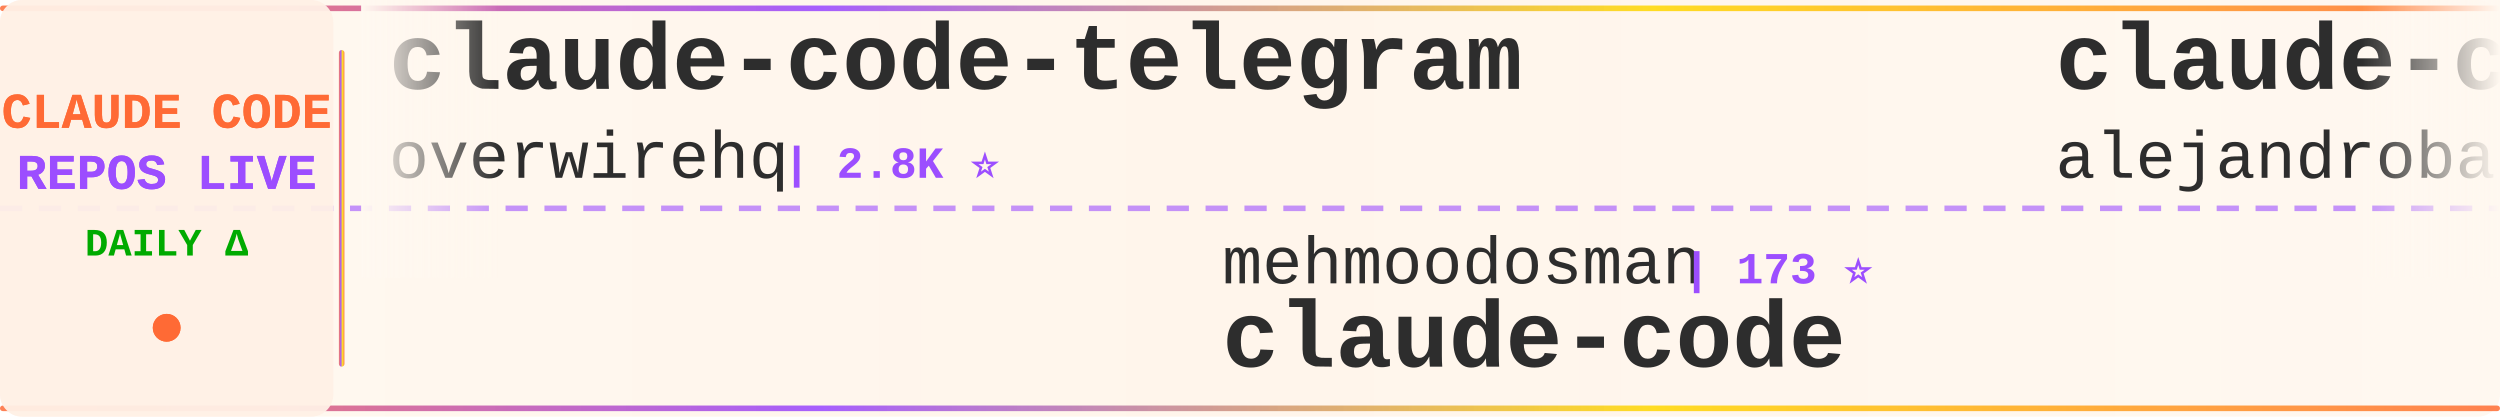
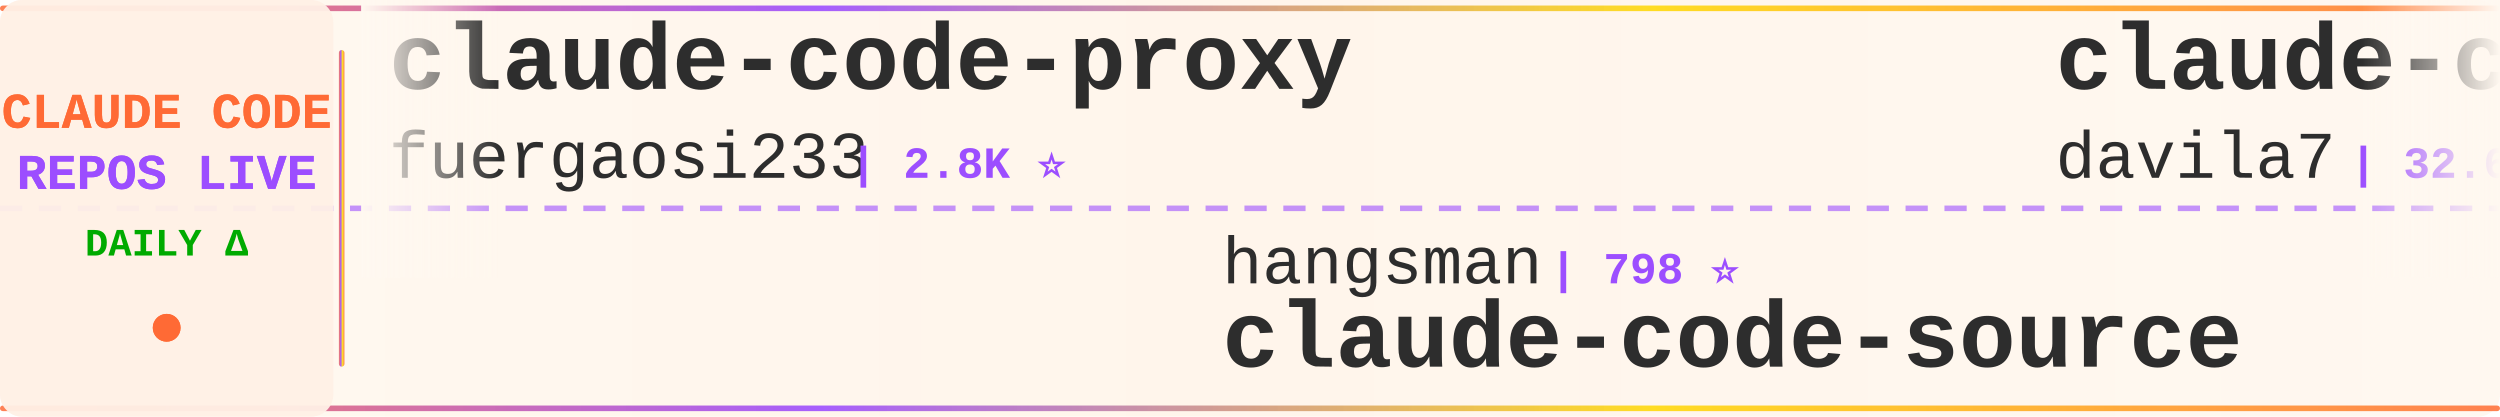
<svg xmlns="http://www.w3.org/2000/svg" width="900" height="150">
  <defs>
    <linearGradient id="tickerBg" x1="0%" y1="0%" x2="100%" y2="0%">
      <stop offset="0%" style="stop-color:#fff8f0;stop-opacity:0.98" />
      <stop offset="50%" style="stop-color:#fff5eb;stop-opacity:1" />
      <stop offset="100%" style="stop-color:#fff8f0;stop-opacity:0.98" />
    </linearGradient>
    <linearGradient id="borderGrad" x1="0%" y1="0%" x2="100%" y2="0%">
      <stop offset="0%" style="stop-color:#FF6B35;stop-opacity:0.85">
        <animate attributeName="stop-opacity" values="0.85;1;0.85" dur="2s" repeatCount="indefinite" />
      </stop>
      <stop offset="33%" style="stop-color:#9C4EFF;stop-opacity:0.9">
        <animate attributeName="stop-opacity" values="0.9;1;0.9" dur="2.2s" repeatCount="indefinite" />
      </stop>
      <stop offset="66%" style="stop-color:#FFD700;stop-opacity:0.85">
        <animate attributeName="stop-opacity" values="0.85;1;0.85" dur="1.8s" repeatCount="indefinite" />
      </stop>
      <stop offset="100%" style="stop-color:#FF6B35;stop-opacity:0.85">
        <animate attributeName="stop-opacity" values="0.85;1;0.85" dur="2s" repeatCount="indefinite" />
      </stop>
    </linearGradient>
    <filter id="textGlow">
      <feGaussianBlur stdDeviation="0.15" result="coloredBlur" />
      <feMerge>
        <feMergeNode in="coloredBlur" />
        <feMergeNode in="SourceGraphic" />
      </feMerge>
    </filter>
    <filter id="metricGlow">
      <feGaussianBlur stdDeviation="0.2" result="coloredBlur" />
      <feMerge>
        <feMergeNode in="coloredBlur" />
        <feMergeNode in="SourceGraphic" />
      </feMerge>
    </filter>
    <linearGradient id="leftFade" x1="0%" y1="0%" x2="100%" y2="0%">
      <stop offset="0%" style="stop-color:#fff8f0;stop-opacity:1" />
      <stop offset="100%" style="stop-color:#fff8f0;stop-opacity:0" />
    </linearGradient>
    <linearGradient id="rightFade" x1="0%" y1="0%" x2="100%" y2="0%">
      <stop offset="0%" style="stop-color:#fff8f0;stop-opacity:0" />
      <stop offset="100%" style="stop-color:#fff8f0;stop-opacity:1" />
    </linearGradient>
  </defs>
  <rect width="900" height="150" fill="url(#tickerBg)" rx="8" />
  <rect x="0" y="2" width="900" height="2" fill="url(#borderGrad)" rx="1" />
  <rect x="0" y="146" width="900" height="2" fill="url(#borderGrad)" rx="1" />
  <line x1="0" y1="75" x2="900" y2="75" stroke="#9C4EFF" stroke-width="2" stroke-dasharray="8 6" opacity="0.6" />
  <rect x="0" y="0" width="120" height="150" fill="#fff0e6" opacity="0.95" rx="8" />
  <text x="60" y="46" font-family="'Courier New', monospace" font-size="18" font-weight="bold" fill="#FF6B35" text-anchor="middle" filter="url(#textGlow)">
    CLAUDE CODE
  </text>
  <text x="60" y="68" font-family="'Courier New', monospace" font-size="18" font-weight="bold" fill="#9C4EFF" text-anchor="middle" filter="url(#textGlow)">
    REPOS LIVE
  </text>
  <text x="60" y="92" font-family="'Courier New', monospace" font-size="14" font-weight="bold" fill="#00aa00" text-anchor="middle">
    DAILY Δ
  </text>
  <circle cx="60" cy="118" r="5" fill="#FF6B35" filter="url(#metricGlow)">
    <animate attributeName="r" values="4;6;4" dur="1.5s" repeatCount="indefinite" />
    <animate attributeName="opacity" values="0.6;1;0.6" dur="1.5s" repeatCount="indefinite" />
  </circle>
  <rect x="122" y="18" width="2" height="114" fill="url(#borderGrad)" rx="1" />
  <clipPath id="tickerClip">
    <rect x="130" y="0" width="770" height="150" />
  </clipPath>
  <g clip-path="url(#tickerClip)">
    <g id="tickerItems">
      <animateTransform attributeName="transform" attributeType="XML" type="translate" from="0 0" to="-3000 0" dur="54s" repeatCount="indefinite" />
      <g transform="translate(0, 0)">
-         <text x="140" y="32" font-family="'Courier New', monospace" font-size="34" font-weight="bold" fill="#2d2d2d">claude-code-telegram</text>
-         <text x="140" y="64" font-family="'Courier New', monospace" font-size="24" font-weight="normal" fill="#2d2d2d" opacity="1.0">overwirehq</text>
-         <text x="282" y="64" font-family="'Courier New', monospace" font-size="16" font-weight="bold" fill="#9C4EFF"> | 2.8K ⭐</text>
+         <text x="140" y="32" font-family="'Courier New', monospace" font-size="34" font-weight="bold" fill="#2d2d2d">claude-code-proxy</text>
+         <text x="140" y="64" font-family="'Courier New', monospace" font-size="24" font-weight="normal" fill="#2d2d2d" opacity="1.0">fuergaosi233</text>
+         <text x="306" y="64" font-family="'Courier New', monospace" font-size="16" font-weight="bold" fill="#9C4EFF"> | 2.8K ⭐</text>
      </g>
      <g transform="translate(300, 0)">
-         <text x="140" y="102" font-family="'Courier New', monospace" font-size="24" font-weight="normal" fill="#2d2d2d" opacity="1.0">mehmoodosman</text>
-         <text x="306" y="102" font-family="'Courier New', monospace" font-size="16" font-weight="bold" fill="#9C4EFF"> | 173 ⭐</text>
-         <text x="140" y="132" font-family="'Courier New', monospace" font-size="34" font-weight="bold" fill="#2d2d2d">claude-code</text>
+         <text x="140" y="102" font-family="'Courier New', monospace" font-size="24" font-weight="normal" fill="#2d2d2d" opacity="1.0">hangsman</text>
+         <text x="258" y="102" font-family="'Courier New', monospace" font-size="16" font-weight="bold" fill="#9C4EFF"> | 798 ⭐</text>
+         <text x="140" y="132" font-family="'Courier New', monospace" font-size="34" font-weight="bold" fill="#2d2d2d">claude-code-source</text>
      </g>
      <g transform="translate(600, 0)">
-         <text x="140" y="32" font-family="'Courier New', monospace" font-size="34" font-weight="bold" fill="#2d2d2d">claude-code-from-source</text>
-         <text x="140" y="64" font-family="'Courier New', monospace" font-size="24" font-weight="normal" fill="#2d2d2d" opacity="1.0">alejandrobalderas</text>
-         <text x="366" y="64" font-family="'Courier New', monospace" font-size="16" font-weight="bold" fill="#9C4EFF"> | 3.0K ⭐</text>
+         <text x="140" y="32" font-family="'Courier New', monospace" font-size="34" font-weight="bold" fill="#2d2d2d">claude-code-templates</text>
+         <text x="140" y="64" font-family="'Courier New', monospace" font-size="24" font-weight="normal" fill="#2d2d2d" opacity="1.0">davila7</text>
+         <text x="246" y="64" font-family="'Courier New', monospace" font-size="16" font-weight="bold" fill="#9C4EFF"> | 32.6K ⭐ +6</text>
      </g>
      <g transform="translate(900, 0)">
-         <text x="140" y="102" font-family="'Courier New', monospace" font-size="24" font-weight="normal" fill="#2d2d2d" opacity="1.0">jarmuine</text>
-         <text x="258" y="102" font-family="'Courier New', monospace" font-size="16" font-weight="bold" fill="#9C4EFF"> | 2.3K ⭐</text>
-         <text x="140" y="132" font-family="'Courier New', monospace" font-size="34" font-weight="bold" fill="#2d2d2d">claude-code</text>
+         <text x="140" y="102" font-family="'Courier New', monospace" font-size="24" font-weight="normal" fill="#2d2d2d" opacity="1.0">Yuyz0112</text>
+         <text x="258" y="102" font-family="'Courier New', monospace" font-size="16" font-weight="bold" fill="#9C4EFF"> | 2.4K ⭐</text>
+         <text x="140" y="132" font-family="'Courier New', monospace" font-size="34" font-weight="bold" fill="#2d2d2d">claude-code-reverse</text>
      </g>
      <g transform="translate(1200, 0)">
-         <text x="140" y="32" font-family="'Courier New', monospace" font-size="34" font-weight="bold" fill="#2d2d2d">claude-code-tudou</text>
-         <text x="140" y="64" font-family="'Courier New', monospace" font-size="24" font-weight="normal" fill="#2d2d2d" opacity="1.0">AICoderTudou</text>
-         <text x="306" y="64" font-family="'Courier New', monospace" font-size="16" font-weight="bold" fill="#9C4EFF"> | 493 ⭐</text>
+         <text x="140" y="32" font-family="'Courier New', monospace" font-size="34" font-weight="bold" fill="#2d2d2d">claude-code-prompts</text>
+         <text x="140" y="64" font-family="'Courier New', monospace" font-size="24" font-weight="normal" fill="#2d2d2d" opacity="1.0">repowise-dev</text>
+         <text x="306" y="64" font-family="'Courier New', monospace" font-size="16" font-weight="bold" fill="#9C4EFF"> | 1.2K ⭐</text>
      </g>
      <g transform="translate(1500, 0)">
-         <text x="140" y="102" font-family="'Courier New', monospace" font-size="24" font-weight="normal" fill="#2d2d2d" opacity="1.0">guanshan</text>
-         <text x="258" y="102" font-family="'Courier New', monospace" font-size="16" font-weight="bold" fill="#9C4EFF"> | 60 ⭐</text>
-         <text x="140" y="132" font-family="'Courier New', monospace" font-size="34" font-weight="bold" fill="#2d2d2d">ClaudeCode</text>
+         <text x="140" y="102" font-family="'Courier New', monospace" font-size="24" font-weight="normal" fill="#2d2d2d" opacity="1.0">ykdojo</text>
+         <text x="234" y="102" font-family="'Courier New', monospace" font-size="16" font-weight="bold" fill="#9C4EFF"> | 10.2K ⭐</text>
+         <text x="140" y="132" font-family="'Courier New', monospace" font-size="34" font-weight="bold" fill="#2d2d2d">claude-code-tips</text>
      </g>
      <g transform="translate(1800, 0)">
-         <text x="140" y="32" font-family="'Courier New', monospace" font-size="34" font-weight="bold" fill="#2d2d2d">claude-code-infrastructu...</text>
-         <text x="140" y="64" font-family="'Courier New', monospace" font-size="24" font-weight="normal" fill="#2d2d2d" opacity="1.0">diet103</text>
-         <text x="246" y="64" font-family="'Courier New', monospace" font-size="16" font-weight="bold" fill="#9C4EFF"> | 10.0K ⭐</text>
+         <text x="140" y="32" font-family="'Courier New', monospace" font-size="34" font-weight="bold" fill="#2d2d2d">claude-code</text>
+         <text x="140" y="64" font-family="'Courier New', monospace" font-size="24" font-weight="normal" fill="#2d2d2d" opacity="1.0">ochamber</text>
+         <text x="258" y="64" font-family="'Courier New', monospace" font-size="16" font-weight="bold" fill="#9C4EFF"> | 5 ⭐</text>
      </g>
      <g transform="translate(2100, 0)">
-         <text x="140" y="102" font-family="'Courier New', monospace" font-size="24" font-weight="normal" fill="#2d2d2d" opacity="1.0">shareAI-lab</text>
-         <text x="294" y="102" font-family="'Courier New', monospace" font-size="16" font-weight="bold" fill="#9C4EFF"> | 78.3K ⭐ +21</text>
-         <text x="140" y="132" font-family="'Courier New', monospace" font-size="34" font-weight="bold" fill="#2d2d2d">learn-claude-code</text>
+         <text x="140" y="102" font-family="'Courier New', monospace" font-size="24" font-weight="normal" fill="#2d2d2d" opacity="1.0">sugyan</text>
+         <text x="234" y="102" font-family="'Courier New', monospace" font-size="16" font-weight="bold" fill="#9C4EFF"> | 1.1K ⭐</text>
+         <text x="140" y="132" font-family="'Courier New', monospace" font-size="34" font-weight="bold" fill="#2d2d2d">claude-code-webui</text>
      </g>
      <g transform="translate(2400, 0)">
-         <text x="140" y="32" font-family="'Courier New', monospace" font-size="34" font-weight="bold" fill="#2d2d2d">claude-code</text>
-         <text x="140" y="64" font-family="'Courier New', monospace" font-size="24" font-weight="normal" fill="#2d2d2d" opacity="1.0">freestylefly</text>
-         <text x="306" y="64" font-family="'Courier New', monospace" font-size="16" font-weight="bold" fill="#9C4EFF"> | 131 ⭐</text>
+         <text x="140" y="32" font-family="'Courier New', monospace" font-size="34" font-weight="bold" fill="#2d2d2d">everything-claude-code-z...</text>
+         <text x="140" y="64" font-family="'Courier New', monospace" font-size="24" font-weight="normal" fill="#2d2d2d" opacity="1.0">xu-xiang</text>
+         <text x="258" y="64" font-family="'Courier New', monospace" font-size="16" font-weight="bold" fill="#9C4EFF"> | 2.0K ⭐ +1</text>
      </g>
      <g transform="translate(2700, 0)">
-         <text x="140" y="102" font-family="'Courier New', monospace" font-size="24" font-weight="normal" fill="#2d2d2d" opacity="1.0">Windy3f3f3f3f</text>
-         <text x="318" y="102" font-family="'Courier New', monospace" font-size="16" font-weight="bold" fill="#9C4EFF"> | 2.7K ⭐ +1</text>
-         <text x="140" y="132" font-family="'Courier New', monospace" font-size="34" font-weight="bold" fill="#2d2d2d">claude-code-from-scratch</text>
+         <text x="140" y="102" font-family="'Courier New', monospace" font-size="24" font-weight="normal" fill="#2d2d2d" opacity="1.0">fazxes</text>
+         <text x="234" y="102" font-family="'Courier New', monospace" font-size="16" font-weight="bold" fill="#9C4EFF"> | 245 ⭐</text>
+         <text x="140" y="132" font-family="'Courier New', monospace" font-size="34" font-weight="bold" fill="#2d2d2d">Claude-code</text>
      </g>
      <g transform="translate(3000, 0)">
-         <text x="140" y="32" font-family="'Courier New', monospace" font-size="34" font-weight="bold" fill="#2d2d2d">claude-code-telegram</text>
-         <text x="140" y="64" font-family="'Courier New', monospace" font-size="24" font-weight="normal" fill="#2d2d2d" opacity="1.0">overwirehq</text>
-         <text x="282" y="64" font-family="'Courier New', monospace" font-size="16" font-weight="bold" fill="#9C4EFF"> | 2.8K ⭐</text>
+         <text x="140" y="32" font-family="'Courier New', monospace" font-size="34" font-weight="bold" fill="#2d2d2d">claude-code-proxy</text>
+         <text x="140" y="64" font-family="'Courier New', monospace" font-size="24" font-weight="normal" fill="#2d2d2d" opacity="1.0">fuergaosi233</text>
+         <text x="306" y="64" font-family="'Courier New', monospace" font-size="16" font-weight="bold" fill="#9C4EFF"> | 2.8K ⭐</text>
      </g>
      <g transform="translate(3300, 0)">
-         <text x="140" y="102" font-family="'Courier New', monospace" font-size="24" font-weight="normal" fill="#2d2d2d" opacity="1.0">mehmoodosman</text>
-         <text x="306" y="102" font-family="'Courier New', monospace" font-size="16" font-weight="bold" fill="#9C4EFF"> | 173 ⭐</text>
-         <text x="140" y="132" font-family="'Courier New', monospace" font-size="34" font-weight="bold" fill="#2d2d2d">claude-code</text>
+         <text x="140" y="102" font-family="'Courier New', monospace" font-size="24" font-weight="normal" fill="#2d2d2d" opacity="1.0">hangsman</text>
+         <text x="258" y="102" font-family="'Courier New', monospace" font-size="16" font-weight="bold" fill="#9C4EFF"> | 798 ⭐</text>
+         <text x="140" y="132" font-family="'Courier New', monospace" font-size="34" font-weight="bold" fill="#2d2d2d">claude-code-source</text>
      </g>
      <g transform="translate(3600, 0)">
-         <text x="140" y="32" font-family="'Courier New', monospace" font-size="34" font-weight="bold" fill="#2d2d2d">claude-code-from-source</text>
-         <text x="140" y="64" font-family="'Courier New', monospace" font-size="24" font-weight="normal" fill="#2d2d2d" opacity="1.0">alejandrobalderas</text>
-         <text x="366" y="64" font-family="'Courier New', monospace" font-size="16" font-weight="bold" fill="#9C4EFF"> | 3.0K ⭐</text>
+         <text x="140" y="32" font-family="'Courier New', monospace" font-size="34" font-weight="bold" fill="#2d2d2d">claude-code-templates</text>
+         <text x="140" y="64" font-family="'Courier New', monospace" font-size="24" font-weight="normal" fill="#2d2d2d" opacity="1.0">davila7</text>
+         <text x="246" y="64" font-family="'Courier New', monospace" font-size="16" font-weight="bold" fill="#9C4EFF"> | 32.6K ⭐ +6</text>
      </g>
      <g transform="translate(3900, 0)">
-         <text x="140" y="102" font-family="'Courier New', monospace" font-size="24" font-weight="normal" fill="#2d2d2d" opacity="1.0">jarmuine</text>
-         <text x="258" y="102" font-family="'Courier New', monospace" font-size="16" font-weight="bold" fill="#9C4EFF"> | 2.3K ⭐</text>
-         <text x="140" y="132" font-family="'Courier New', monospace" font-size="34" font-weight="bold" fill="#2d2d2d">claude-code</text>
+         <text x="140" y="102" font-family="'Courier New', monospace" font-size="24" font-weight="normal" fill="#2d2d2d" opacity="1.0">Yuyz0112</text>
+         <text x="258" y="102" font-family="'Courier New', monospace" font-size="16" font-weight="bold" fill="#9C4EFF"> | 2.4K ⭐</text>
+         <text x="140" y="132" font-family="'Courier New', monospace" font-size="34" font-weight="bold" fill="#2d2d2d">claude-code-reverse</text>
      </g>
    </g>
  </g>
  <rect x="130" y="0" width="50" height="100" fill="url(#leftFade)" />
  <rect x="850" y="0" width="50" height="100" fill="url(#rightFade)" />
</svg>
